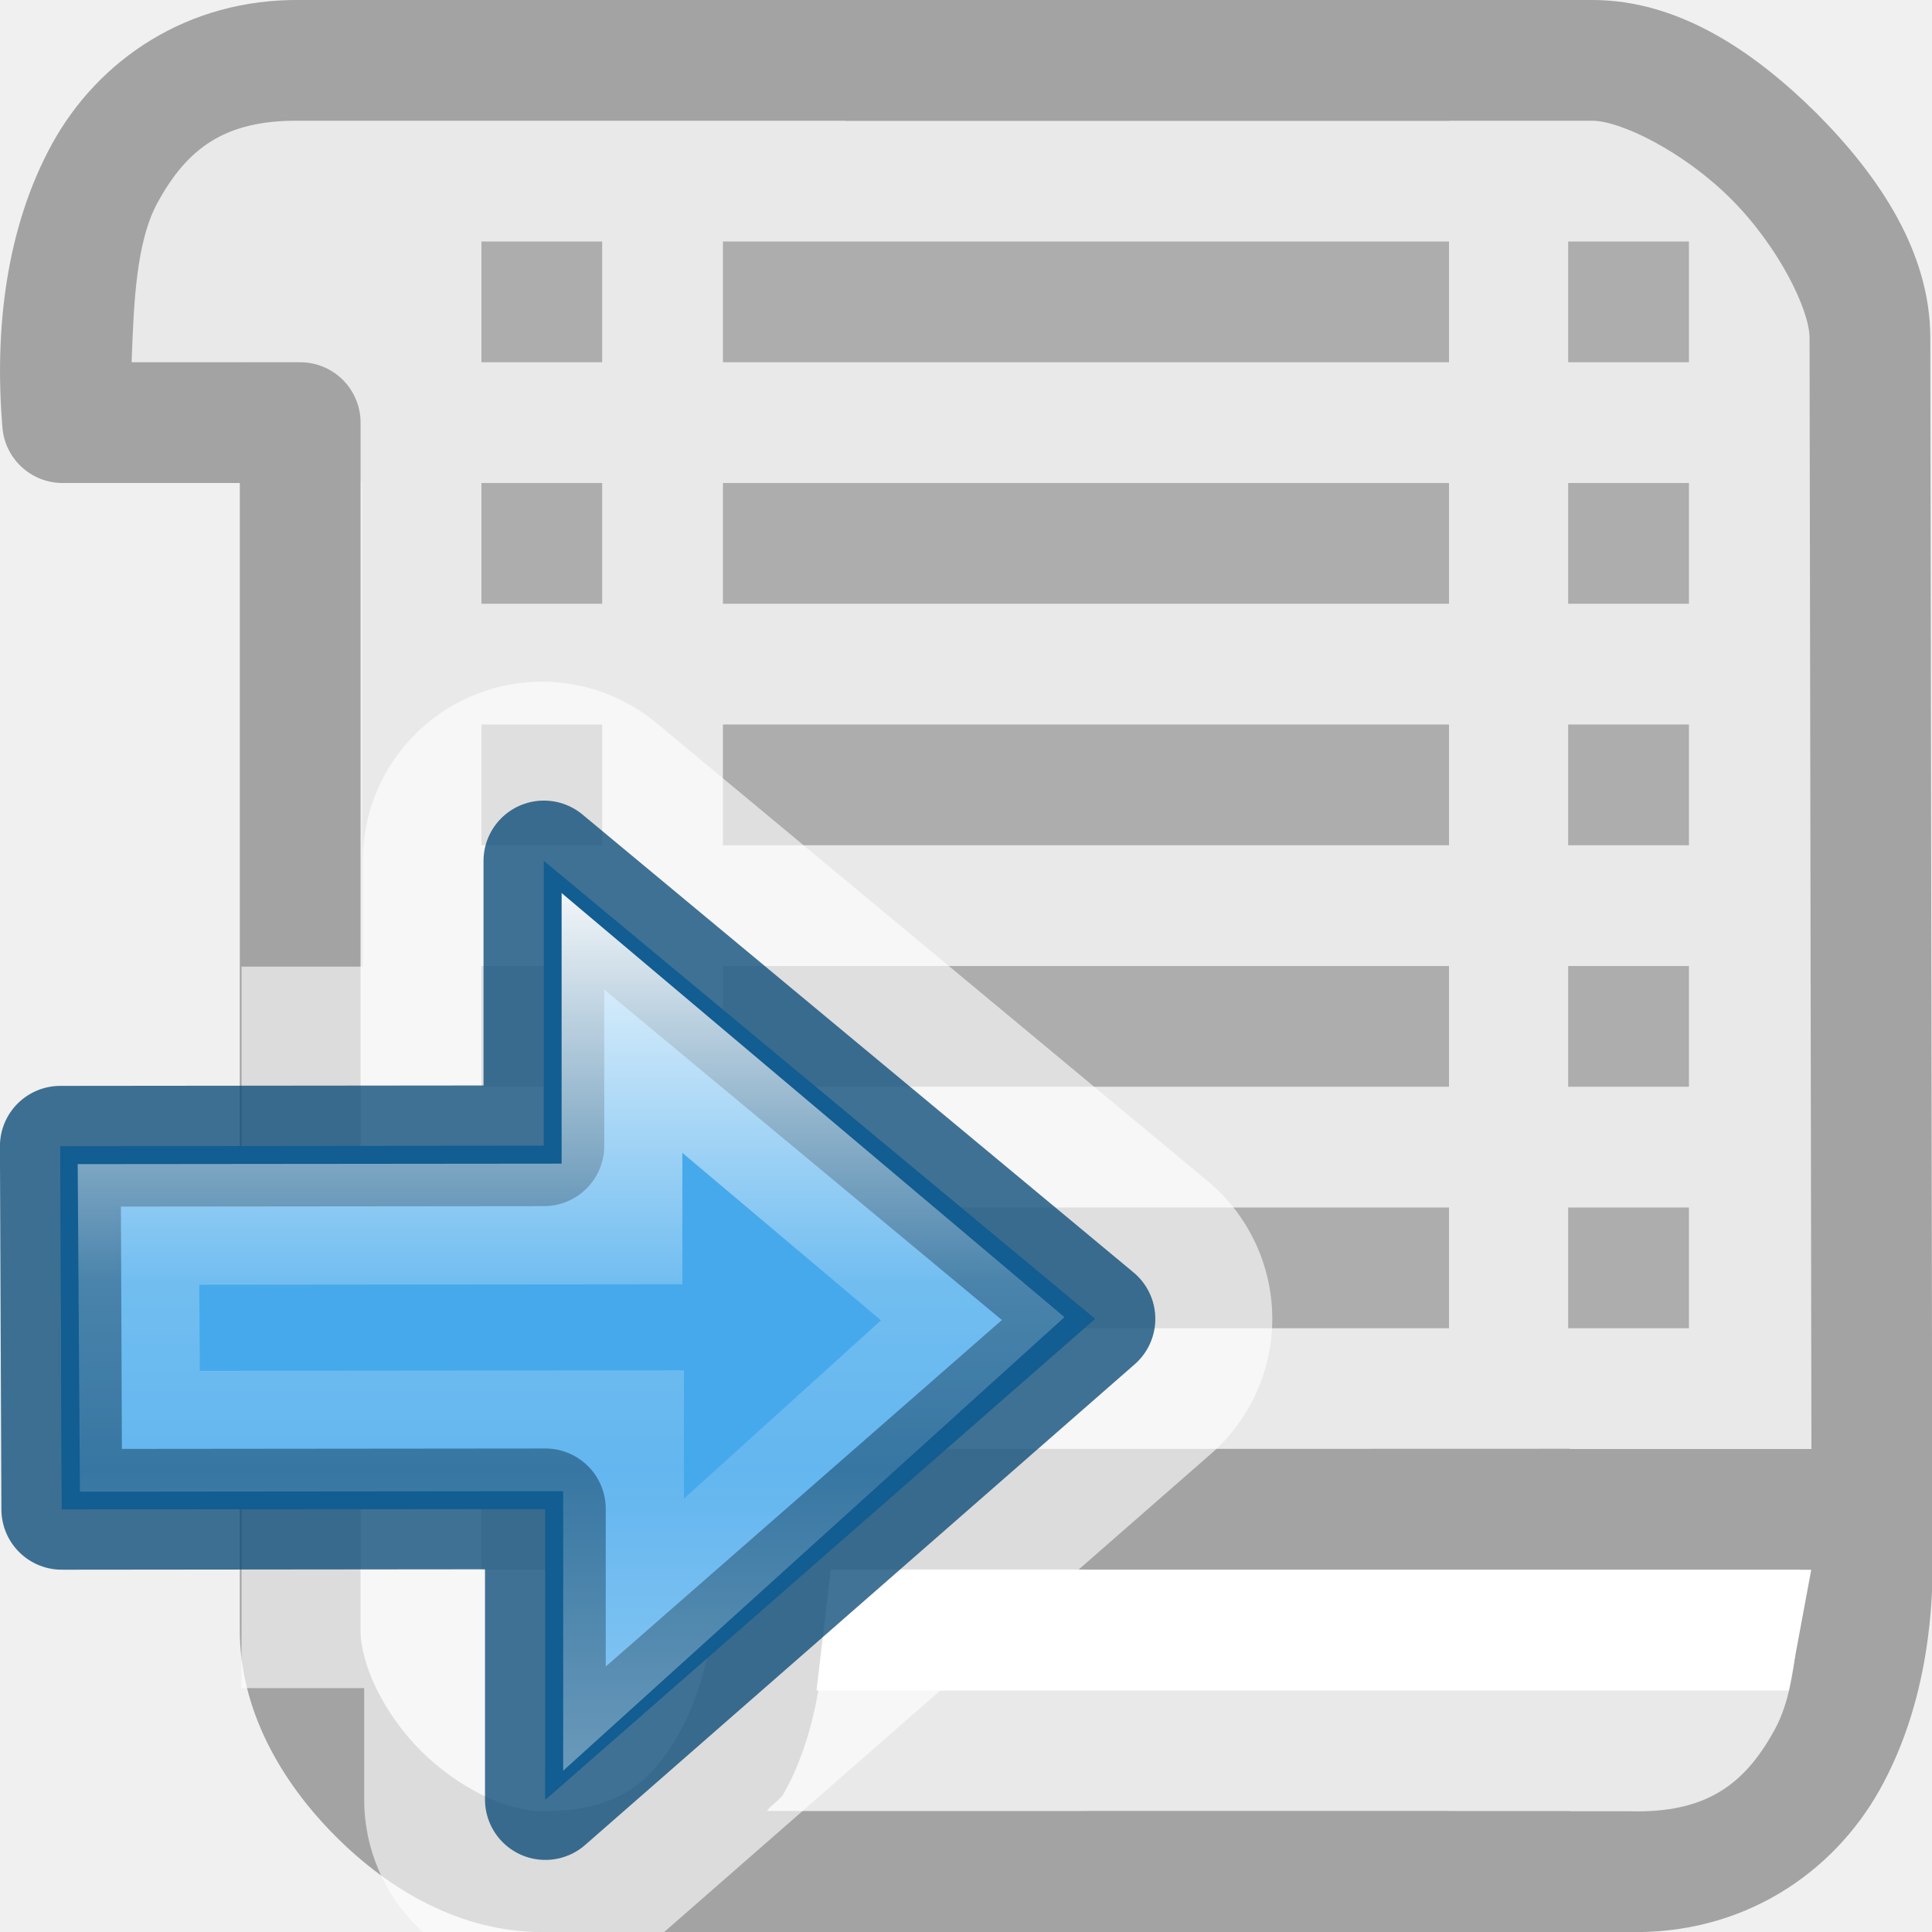
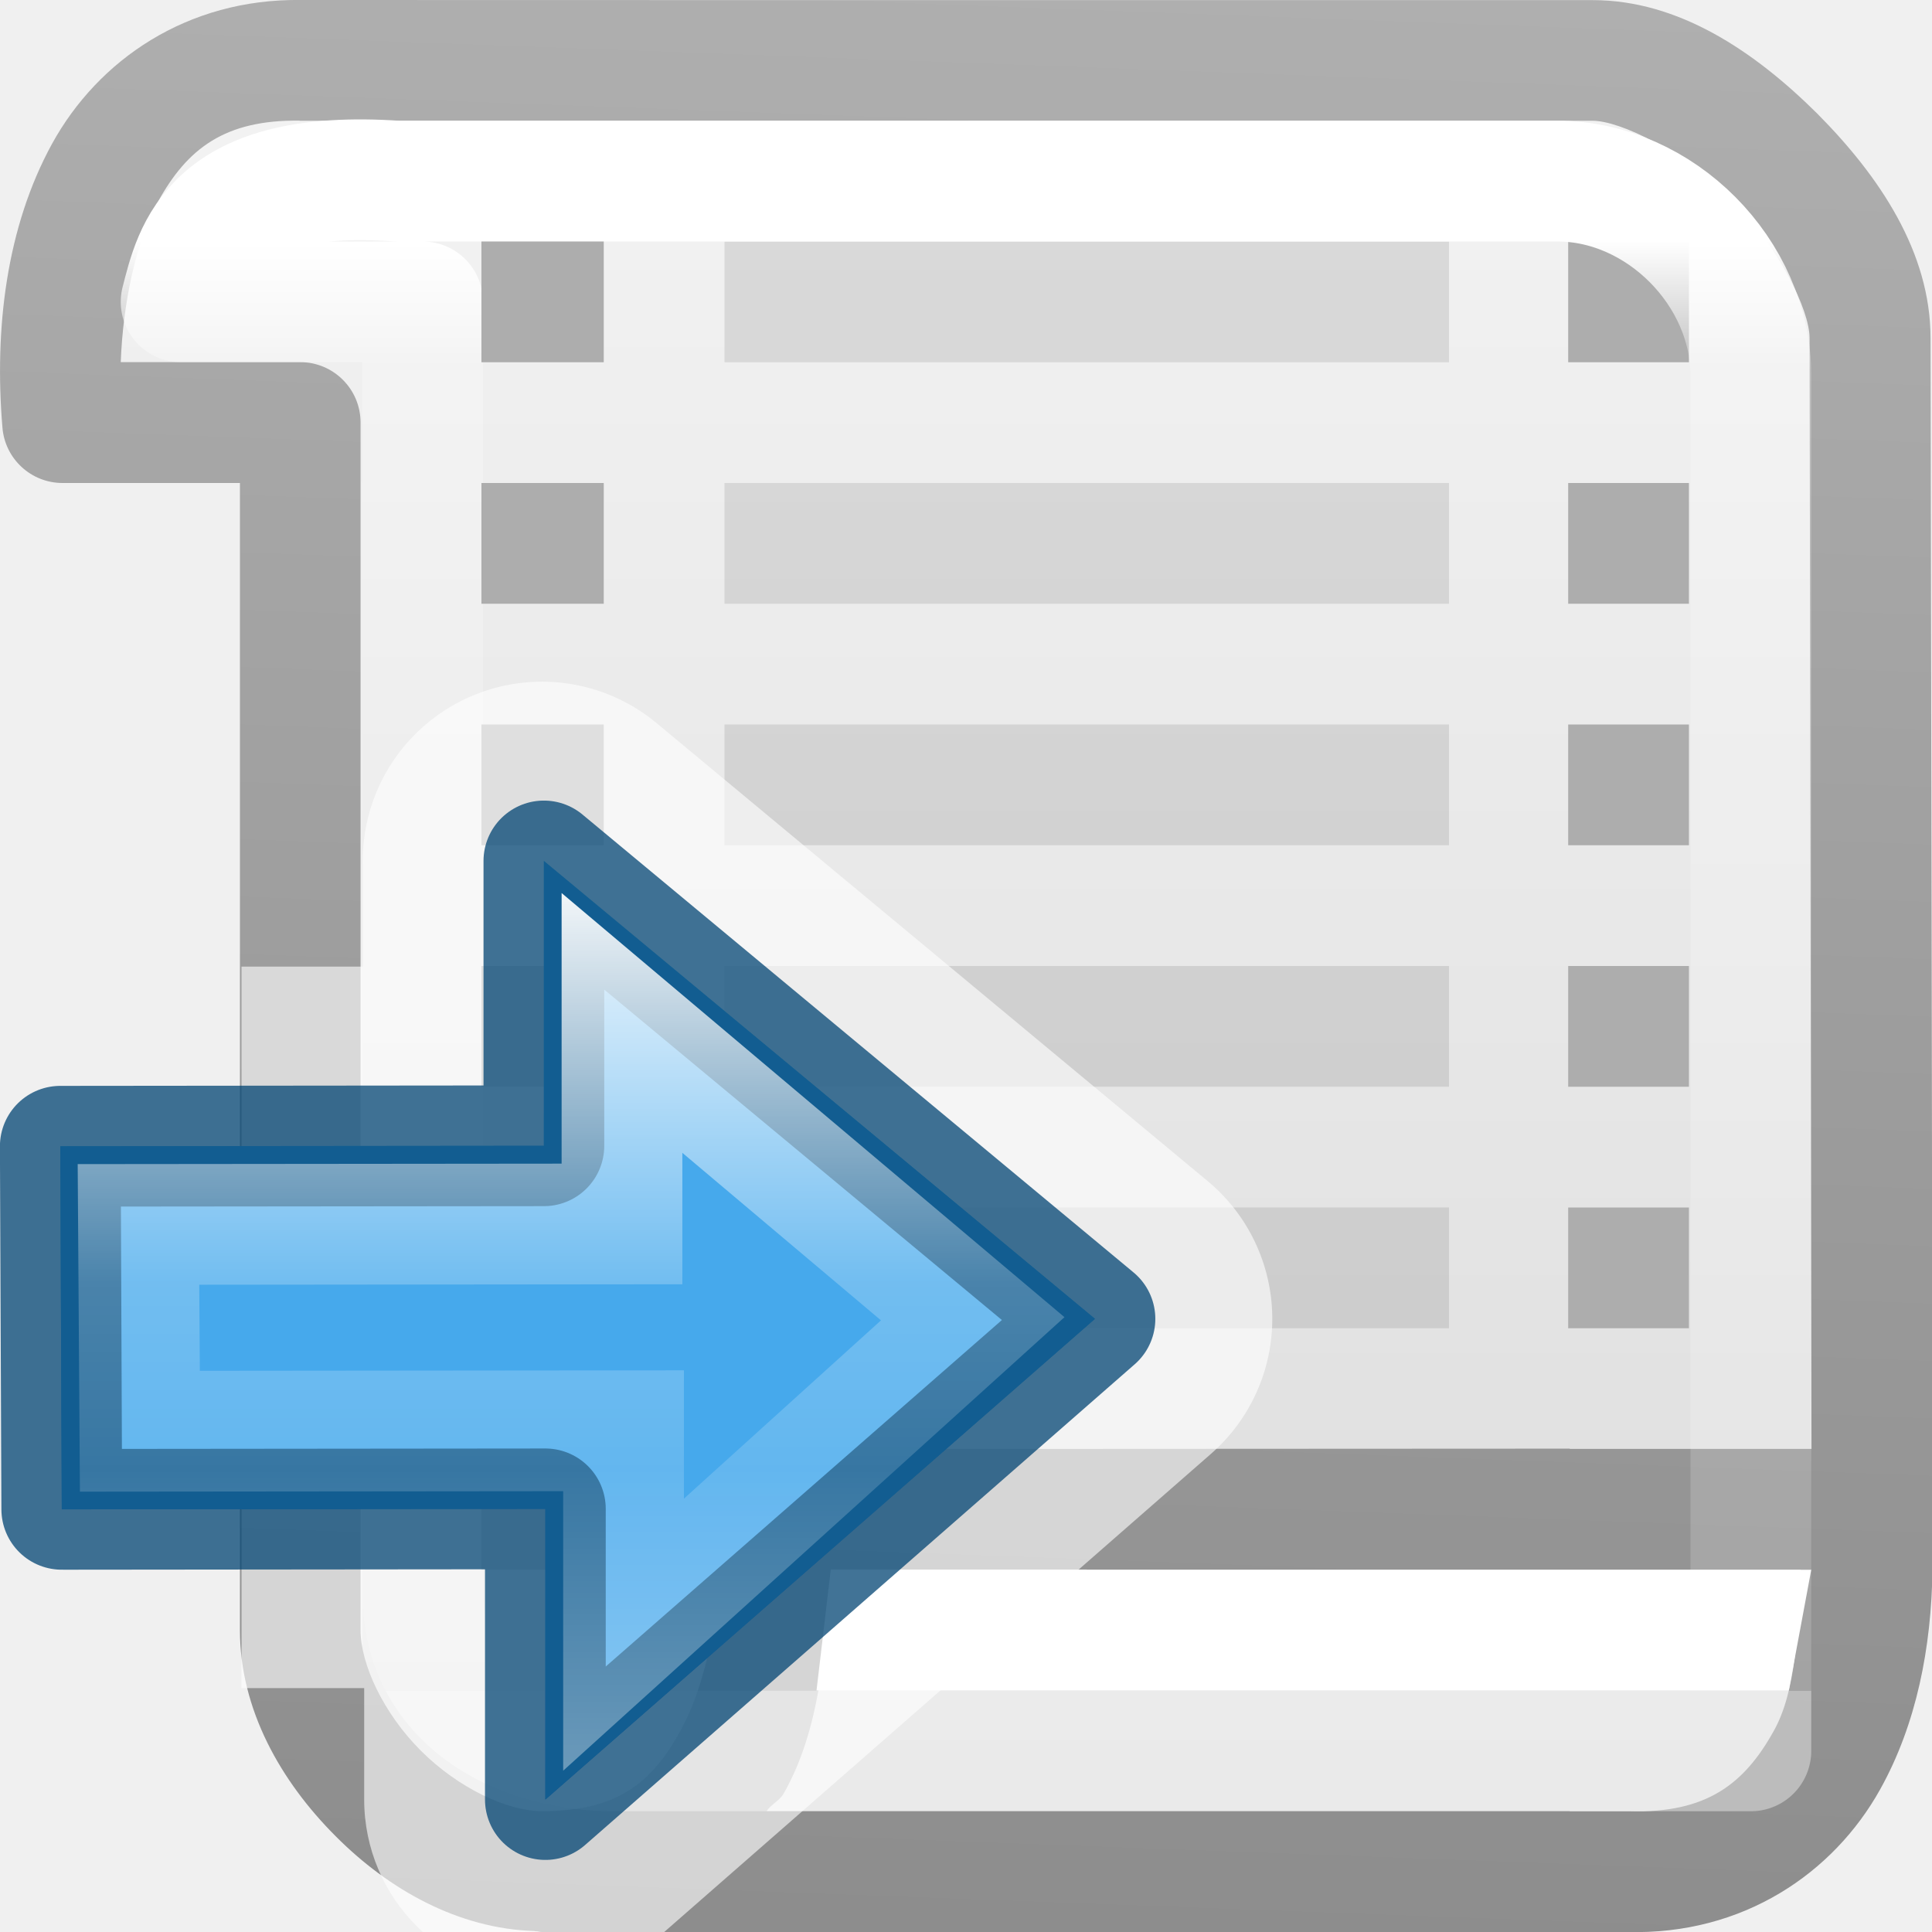
<svg xmlns="http://www.w3.org/2000/svg" viewBox="0 0 16 16">
  <linearGradient id="a" gradientTransform="matrix(.4921958 0 0 .4583923 4.509306 -4.793718)" gradientUnits="userSpaceOnUse" x1="23.732" x2="23.732" y1="5.394" y2="39.735">
    <stop offset="0" stop-color="#90dbec" />
    <stop offset=".262" stop-color="#55c1ec" />
    <stop offset=".705" stop-color="#3689e6" />
    <stop offset="1" stop-color="#2b63a0" />
  </linearGradient>
  <linearGradient id="b" gradientTransform="matrix(0 -.5372019 .5768172 0 -15.99719 19.86562)" gradientUnits="userSpaceOnUse" x1="40.958" x2="18.681" y1="46.971" y2="46.971">
    <stop offset="0" stop-color="#fff" />
    <stop offset=".45" stop-color="#fff" stop-opacity=".235" />
    <stop offset=".65" stop-color="#fff" stop-opacity=".157" />
    <stop offset="1" stop-color="#fff" stop-opacity=".392" />
  </linearGradient>
+   <linearGradient id="c" gradientUnits="userSpaceOnUse" x1="6" x2="6" y1="0" y2="16">
+     <stop offset="0" stop-color="#f4f4f4" />
+     <stop offset="1" stop-color="#dbdbdb" />
+   </linearGradient>
+   <linearGradient id="d" gradientUnits="userSpaceOnUse" x1="5.465" x2="6.416" y1="15.862" y2="-9.738">
+     <stop offset="0" stop-color="#8d8d8d" />
+     <stop offset="1" stop-color="#c3c3c3" />
+   </linearGradient>
+   <linearGradient id="e" gradientUnits="userSpaceOnUse" x1="10" x2="10" y1="2" y2="14">
+     <stop offset="0" stop-color="#fff" />
+     <stop offset=".09" stop-color="#fff" stop-opacity=".235" />
+     <stop offset="1" stop-color="#fff" stop-opacity=".157" />
+     <stop offset="1" stop-color="#fff" stop-opacity=".392" />
+   </linearGradient>

- /&amp;amp;gt;<path d="m1 3h1l1 1v11h12v-13l-1-1h-13z" fill="#e9e9e9" fill-rule="evenodd" />
-   <path d="m2.494 0c-.946-.013-1.682.5-2.062 1.19-.38.692-.48 1.534-.412 2.35a.5.5 0 0 0 .498.46h1.468v9.5c0 .658.338 1.252.793 1.707.453.455 1.047.793 1.705.793h7.516v-1h-7.514c-.284 0-.69-.19-1-.5s-.5-.715-.5-1v-10a.5.5 0 0 0 -.5-.5h-1.396c.018-.488.036-.998.217-1.326.243-.442.553-.682 1.173-.674a.5.5 0 0 0 .006 0h9.514v-1z" fill="#a3a3a3" />
-   <path d="m5.987 2v1h6.013v-1zm0 2v1h6.013v-1zm0 2v1h6.013v-1zm0 2v1h6.013v-1zm0 2v1h6.013v-1zm-2-8v1h1v-1zm0 2v1h1v-1zm0 2v1h1v-1zm0 2v1h1v-1zm0 2v1h1v-1zm0 2v1h1v-1z" fill="#adadad" />
-   <g fill="#a3a3a3">
-     <path d="m6.486 12a.5.5 0 0 0 -.5.5c.002.762-.123 1.436-.365 1.86-.24.426-.53.64-1.133.64a.5.5 0 0 0 -.146.023.5.5 0 0 0 -.046.018.5.5 0 0 0 -.127.08.5.5 0 0 0 -.035.037.5.5 0 0 0 -.12.463.5.5 0 0 0 .033.093.5.5 0 0 0 .05.086.5.5 0 0 0 .034.037.5.5 0 0 0 .16.117.5.5 0 0 0 .144.04.5.5 0 0 0 .054.005h8.511v-1h-6.65c.038-.056.107-.087.14-.146.3-.526.347-1.192.39-1.855h6.12v-1zm.514-12v1h6.188c.23 0 .752.252 1.148.648s.65.92.65 1.15l.017 10.202h1l-.017-10.2c0-.712-.423-1.34-.94-1.86-.52-.516-1.146-.94-1.858-.94z" />
-     <path d="m9 12v1h5.912c-.018.49-.035 1.005-.22 1.334-.245.442-.56.683-1.192.666a.5.5 0 0 0 -.014 0h-4.486v1h4.475c.958.026 1.706-.486 2.093-1.18.387-.693.487-1.54.418-2.363a.5.5 0 0 0 -.5-.457z" />
-   </g>
+ 
+ /&amp;amp;amp;amp;gt;<path d="m1 3h1l1 1v11h12v-13l-1-1h-13z" fill="url(#c)" fill-rule="evenodd" />
+   <path d="m2.494 0c-.946-.013-1.682.499-2.062 1.189-.38.692-.48 1.534-.412 2.35.02.26.237.461.498.461h1.469v9.5c0 .658.338 1.252.793 1.707.439.441 1.012.765 1.646.785.003.001.006.001.01.002.002 0.0.004-0.0.006 0 .015 0.0.028.006.043.006h4.516 3 1.475c.958.026 1.707-.486 2.094-1.18.302-.541.425-1.176.434-1.82h.002l-.018-10.199c0-.712-.422-1.341-.939-1.861-.52-.516-1.147-.939-1.859-.939h-1.188-5zm-.014 1c.002 0.0.004 0.0.006 0h4.514 5 1.188c.23 0 .752.252 1.148.648.396.396.65.92.65 1.15l.016 9.201h-2.002v-.002l-4 .002h-2.514c-.276 0-.5.224-.5.5.002.762-.123 1.435-.365 1.859-.24.426-.53.641-1.133.641h-.002c-.284 0-.69-.19-1-.5s-.5-.715-.5-1v-10c0-.276-.224-.5-.5-.5h-1.486c.018-.488.126-.998.307-1.326.243-.442.554-.682 1.174-.674zm4.4 11.998h2.119v.002h5.912c-.018.49-.036 1.005-.221 1.334-.245.442-.559.683-1.191.666-.005-0-.009-0-.014 0h-.486v-.002h-6.65c.038-.056.108-.086.141-.145.3-.526.348-1.192.391-1.855z" fill="url(#d)" />
+   <path d="m6 2v1h6v-1zm0 2v1h6v-1zm0 2v1h6v-1zm0 2v1h6v-1zm0 2v1h6v-1z" opacity=".1" />
  <path d="m12.987 2v1h1v-1zm0 2v1h1v-1zm0 2v1h1v-1zm0 2v1h1v-1zm0 2v1h1v-1z" fill="#adadad" />
  <path d="m6.88 13h8.12l-.186 1h-8.052z" fill="#fff" />
+   <path d="m3.289 1.5c-1.543-.107-1.68.58-1.789 1h2v10.69c0 .853.741 1.309 1.59 1.31h9.41v-11.39c0-.853-.752-1.61-1.601-1.61z" fill="none" stroke="url(#e)" stroke-linecap="round" stroke-linejoin="round" />
+   <path d="m3.987 2v1h1.013v-1zm0 2v1h1.013v-1zm0 2v1h1.013v-1zm0 2v1h1.013v-1zm0 2v1h1.013v-1zm0 2v1h1.013v-1z" fill="#adadad" />
  <path d="m4.531 5.646a1.484 1.484 0 0 0 -1.527 1.482v.877h-1.004v5.975h1.016v.922a1.484 1.484 0 0 0 1.484 1.484h.002a1.484 1.484 0 0 0 .977-.367l4.551-3.98a1.484 1.484 0 0 0 -.029-2.258l-4.564-3.793a1.484 1.484 0 0 0 -.904-.342z" display="block" fill="#fff" fill-opacity=".614" />
  <g transform="matrix(.646782 0 0 .646782 -6.291211 8.523229)">
    <path d="m16.71 9.864 7.037-6.155-7.056-5.863v3.647l-6.192.006.019 4.649 6.192-.006z" display="block" fill="url(#a)" />
    <g stroke-miterlimit="7" stroke-width="1.546">
      <path d="m16.71 9.864 7.037-6.155-7.056-5.863v3.647l-6.192.006.019 4.649 6.192-.006z" style="display:block;fill:#46a9eb;fill-opacity:.984;stroke:#004372;stroke-linejoin:round;stroke-opacity:.745" />
      <path d="m17.691-.08v2.574l-6.191.006.018 2.648 6.193-.006v2.611l4.471-4.045z" display="block" fill="none" stroke="url(#b)" />
    </g>
  </g>
</svg>
